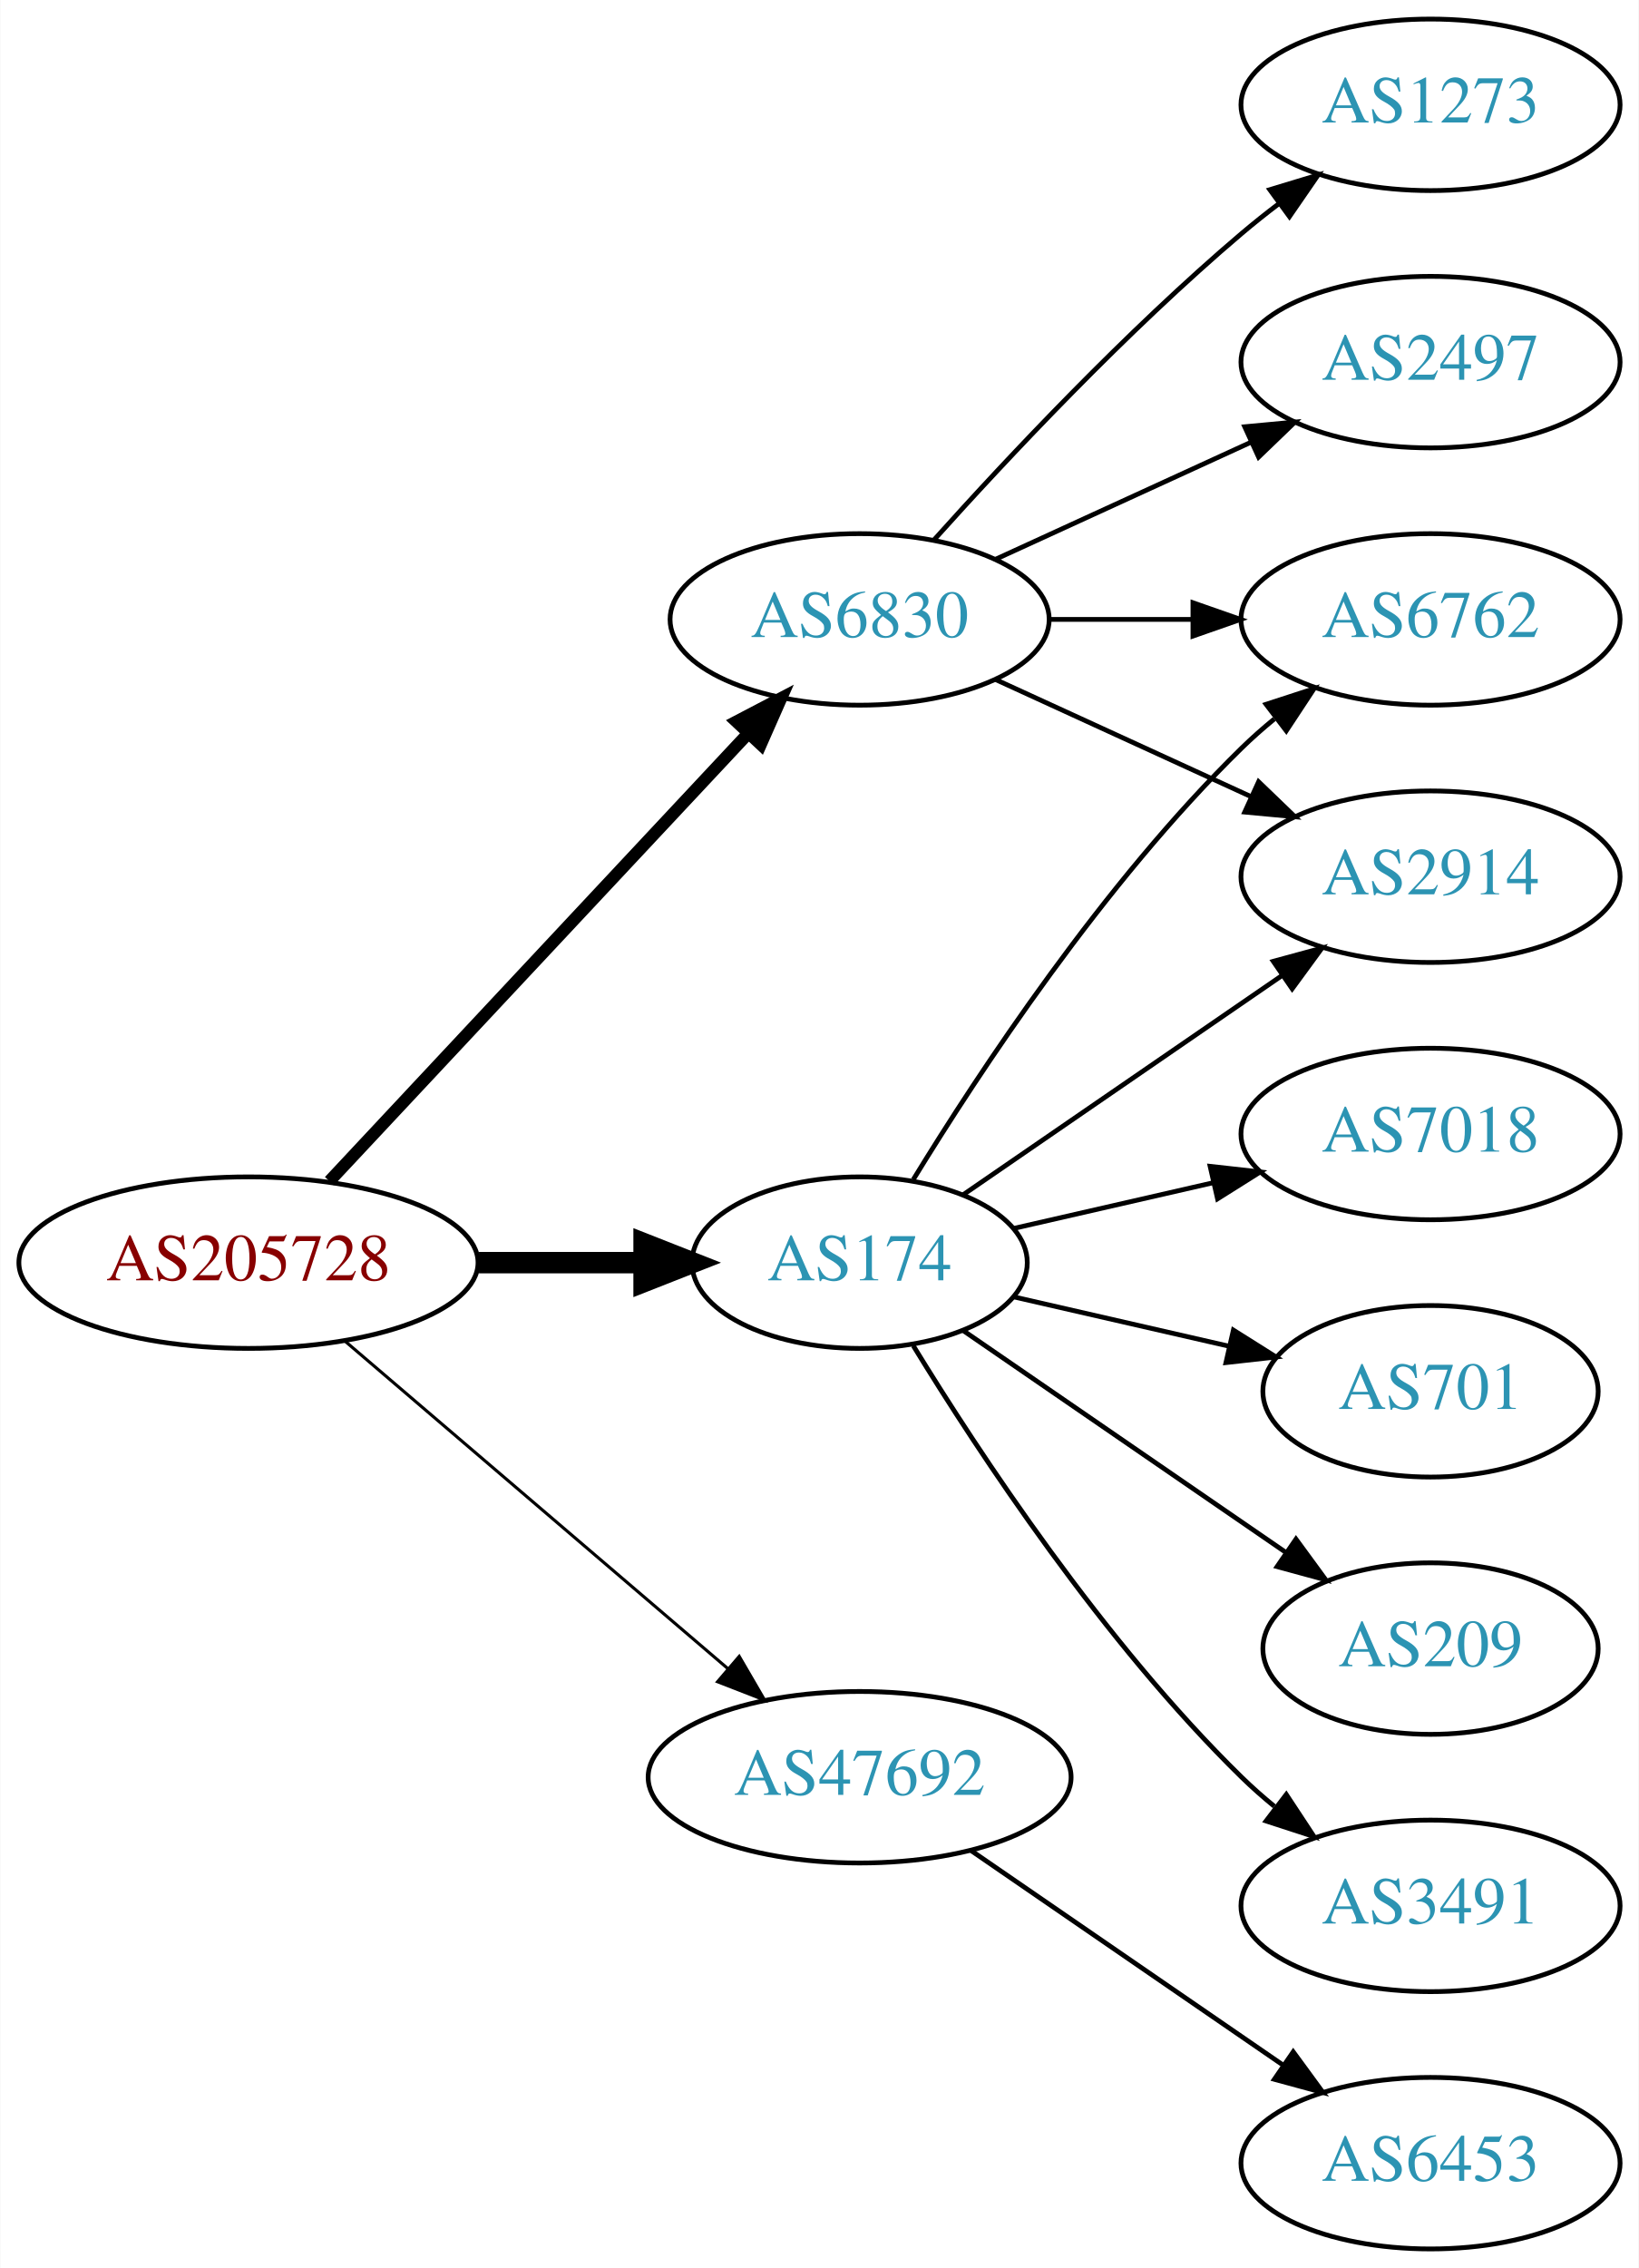
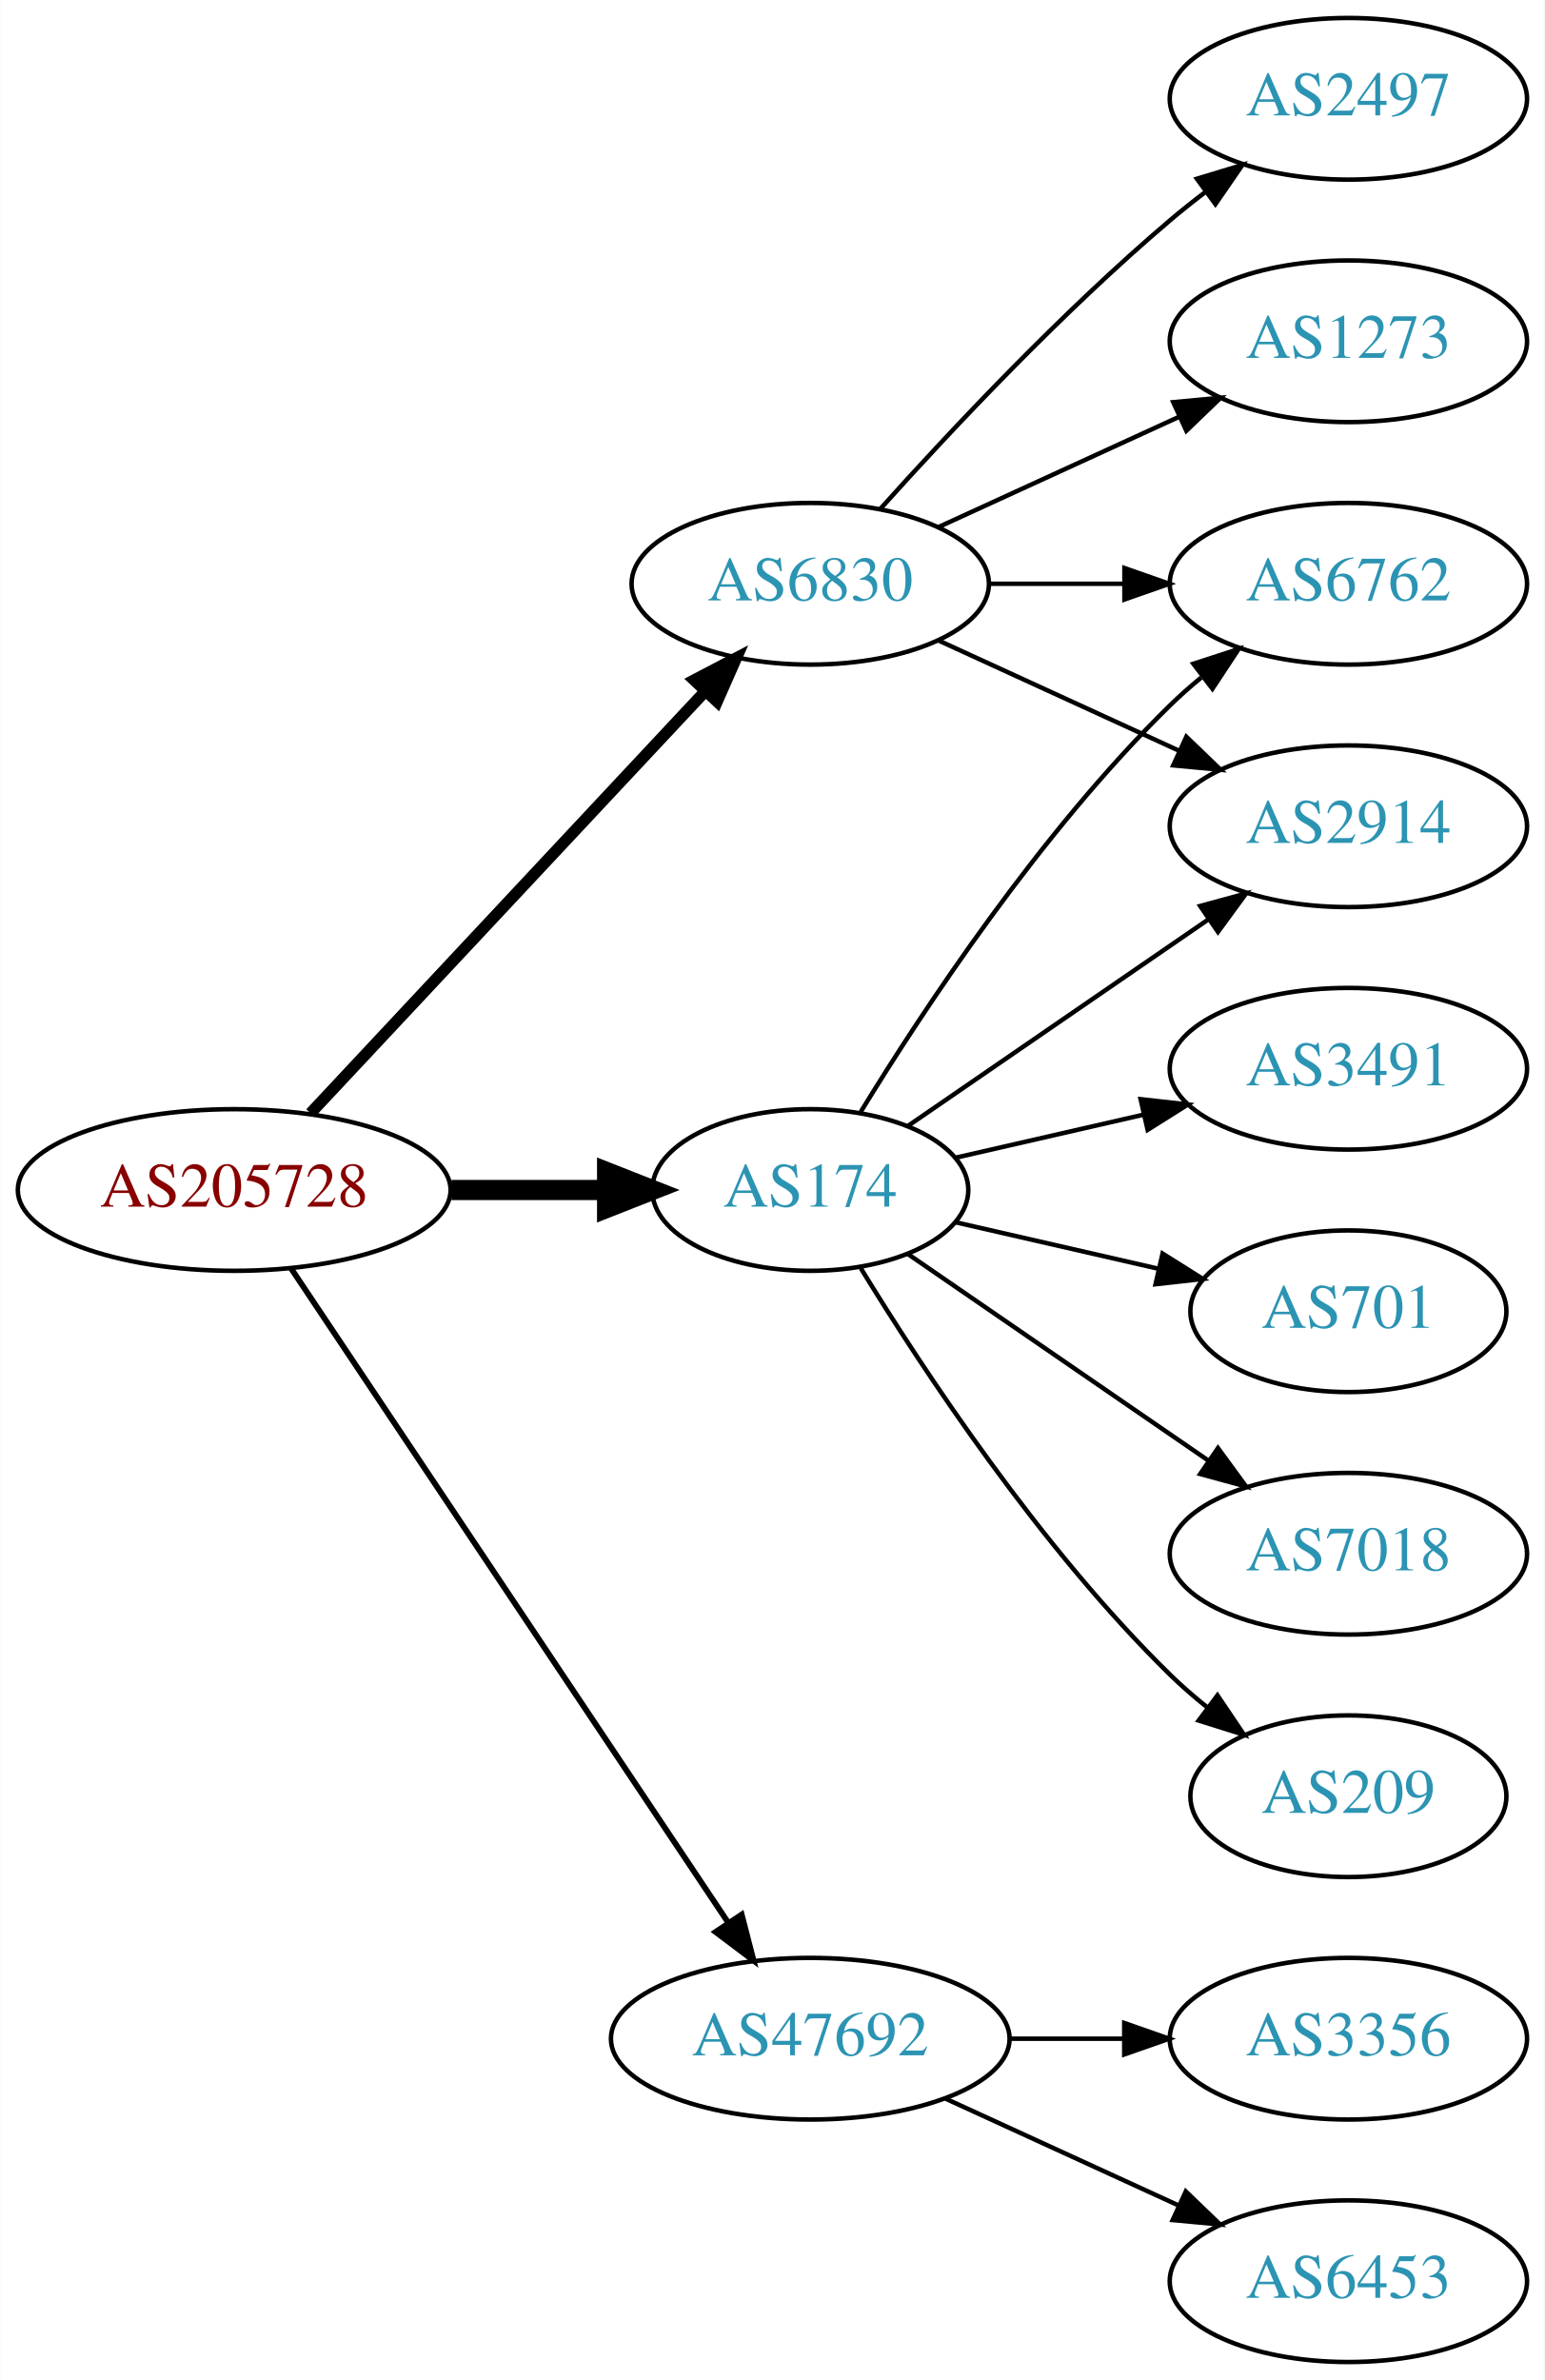
- <svg xmlns="http://www.w3.org/2000/svg" xmlns:xlink="http://www.w3.org/1999/xlink" width="344pt" height="476pt" viewBox="0.00 0.00 343.88 476.00">
-   <g id="graph0" class="graph" transform="scale(1 1) rotate(0) translate(4 472)">
-     <polygon fill="white" stroke="none" points="-4,4 -4,-472 339.877,-472 339.877,4 -4,4" />
+ <svg xmlns="http://www.w3.org/2000/svg" xmlns:xlink="http://www.w3.org/1999/xlink" width="344pt" height="530pt" viewBox="0.00 0.00 343.88 530.00">
+   <g id="graph0" class="graph" transform="scale(1 1) rotate(0) translate(4 526)">
+     <polygon fill="white" stroke="none" points="-4,4 -4,-526 339.877,-526 339.877,4 -4,4" />
    <g id="node1" class="node">
      <g id="a_node1">
        <a xlink:href="/asn/205728" xlink:title="AS205728 ~ Cream Finance IT Austria GmbH [AT]">
-           <ellipse fill="#ffffff" stroke="black" cx="48.096" cy="-207" rx="48.192" ry="18" />
-           <text text-anchor="middle" x="48.096" y="-203.3" font-family="Times,serif" font-size="14.00" fill="#880000">AS205728</text>
+           <ellipse fill="#ffffff" stroke="black" cx="48.096" cy="-261" rx="48.192" ry="18" />
+           <text text-anchor="middle" x="48.096" y="-257.3" font-family="Times,serif" font-size="14.00" fill="#880000">AS205728</text>
        </a>
      </g>
    </g>
    <g id="node2" class="node">
      <g id="a_node2">
        <a xlink:href="/asn/174" xlink:title="AS174 ~ Cogent Communications [US]">
-           <ellipse fill="#ffffff" stroke="black" cx="176.388" cy="-207" rx="35.194" ry="18" />
-           <text text-anchor="middle" x="176.388" y="-203.3" font-family="Times,serif" font-size="14.00" fill="#2c94b3">AS174</text>
+           <ellipse fill="#ffffff" stroke="black" cx="176.388" cy="-261" rx="35.194" ry="18" />
+           <text text-anchor="middle" x="176.388" y="-257.3" font-family="Times,serif" font-size="14.00" fill="#2c94b3">AS174</text>
        </a>
      </g>
    </g>
    <g id="edge1" class="edge">
-       <path fill="none" stroke="black" stroke-width="4.5" d="M96.481,-207C107.842,-207 119.93,-207 131.142,-207" />
-       <polygon fill="black" stroke="black" stroke-width="4.5" points="131.146,-210.938 141.146,-207 131.146,-203.063 131.146,-210.938" />
+       <path fill="none" stroke="black" stroke-width="4.5" d="M96.481,-261C107.842,-261 119.93,-261 131.142,-261" />
+       <polygon fill="black" stroke="black" stroke-width="4.5" points="131.146,-264.938 141.146,-261 131.146,-257.063 131.146,-264.938" />
    </g>
    <g id="node3" class="node">
      <g id="a_node3">
        <a xlink:href="/asn/6830" xlink:title="AS6830 ~ LGI-UPC [AT]">
-           <ellipse fill="#ffffff" stroke="black" cx="176.388" cy="-342" rx="39.794" ry="18" />
-           <text text-anchor="middle" x="176.388" y="-338.3" font-family="Times,serif" font-size="14.00" fill="#2c94b3">AS6830</text>
+           <ellipse fill="#ffffff" stroke="black" cx="176.388" cy="-396" rx="39.794" ry="18" />
+           <text text-anchor="middle" x="176.388" y="-392.3" font-family="Times,serif" font-size="14.00" fill="#2c94b3">AS6830</text>
        </a>
      </g>
    </g>
    <g id="edge2" class="edge">
-       <path fill="none" stroke="black" stroke-width="2.571" d="M65.091,-224.098C87.322,-247.862 127.668,-290.99 152.914,-317.977" />
-       <polygon fill="black" stroke="black" stroke-width="2.571" points="150.53,-320.552 159.917,-325.463 155.642,-315.769 150.53,-320.552" />
+       <path fill="none" stroke="black" stroke-width="2.571" d="M65.091,-278.098C87.322,-301.862 127.668,-344.99 152.914,-371.977" />
+       <polygon fill="black" stroke="black" stroke-width="2.571" points="150.53,-374.552 159.917,-379.463 155.642,-369.769 150.53,-374.552" />
    </g>
    <g id="node4" class="node">
      <g id="a_node4">
        <a xlink:href="/asn/47692" xlink:title="AS47692 ~ Nessus GmbH [AT]">
-           <ellipse fill="#ffffff" stroke="black" cx="176.388" cy="-99" rx="44.393" ry="18" />
-           <text text-anchor="middle" x="176.388" y="-95.3" font-family="Times,serif" font-size="14.00" fill="#2c94b3">AS47692</text>
+           <ellipse fill="#ffffff" stroke="black" cx="176.388" cy="-72" rx="44.393" ry="18" />
+           <text text-anchor="middle" x="176.388" y="-68.3" font-family="Times,serif" font-size="14.00" fill="#2c94b3">AS47692</text>
        </a>
      </g>
    </g>
    <g id="edge3" class="edge">
-       <path fill="none" stroke="black" stroke-width="0.643" d="M68.277,-190.597C89.727,-172.254 124.614,-142.419 148.715,-121.809" />
-       <polygon fill="black" stroke="black" stroke-width="0.643" points="151.115,-124.363 156.44,-115.203 146.565,-119.043 151.115,-124.363" />
+       <path fill="none" stroke="black" stroke-width="1.286" d="M60.751,-243.558C83.024,-210.225 131.744,-137.314 157.924,-98.134" />
+       <polygon fill="black" stroke="black" stroke-width="1.286" points="161.115,-99.659 163.761,-89.4 155.295,-95.77 161.115,-99.659" />
    </g>
    <g id="node5" class="node">
      <g id="a_node5">
-         <a xlink:href="/asn/2914" xlink:title="AS2914 ~ NTT America, Inc. [US]">
-           <ellipse fill="#ffffff" stroke="black" cx="296.23" cy="-288" rx="39.794" ry="18" />
-           <text text-anchor="middle" x="296.23" y="-284.3" font-family="Times,serif" font-size="14.00" fill="#2c94b3">AS2914</text>
+         <a xlink:href="/asn/6762" xlink:title="AS6762 ~ TELECOM ITALIA SPARKLE S.p.A. [IT]">
+           <ellipse fill="#ffffff" stroke="black" cx="296.23" cy="-396" rx="39.794" ry="18" />
+           <text text-anchor="middle" x="296.23" y="-392.3" font-family="Times,serif" font-size="14.00" fill="#2c94b3">AS6762</text>
        </a>
      </g>
    </g>
    <g id="edge4" class="edge">
-       <path fill="none" stroke="black" d="M198.184,-221.295C216.768,-234.068 244.218,-252.937 265.187,-267.349" />
-       <polygon fill="black" stroke="black" points="263.221,-270.245 273.444,-273.025 267.186,-264.476 263.221,-270.245" />
+       <path fill="none" stroke="black" d="M187.653,-278.44C201.462,-300.991 227.651,-340.722 256.584,-369 258.724,-371.092 261.041,-373.137 263.441,-375.106" />
+       <polygon fill="black" stroke="black" points="261.708,-378.185 271.782,-381.464 265.951,-372.618 261.708,-378.185" />
    </g>
    <g id="node6" class="node">
      <g id="a_node6">
-         <a xlink:href="/asn/3491" xlink:title="AS3491 ~ PCCW Global, Inc. [US]">
-           <ellipse fill="#ffffff" stroke="black" cx="296.23" cy="-72" rx="39.794" ry="18" />
-           <text text-anchor="middle" x="296.23" y="-68.3" font-family="Times,serif" font-size="14.00" fill="#2c94b3">AS3491</text>
+         <a xlink:href="/asn/7018" xlink:title="AS7018 ~ AT&amp;T Services, Inc. [US]">
+           <ellipse fill="#ffffff" stroke="black" cx="296.23" cy="-180" rx="39.794" ry="18" />
+           <text text-anchor="middle" x="296.23" y="-176.3" font-family="Times,serif" font-size="14.00" fill="#2c94b3">AS7018</text>
        </a>
      </g>
    </g>
    <g id="edge5" class="edge">
-       <path fill="none" stroke="black" d="M187.653,-189.56C201.462,-167.009 227.651,-127.278 256.584,-99 258.724,-96.908 261.041,-94.863 263.441,-92.894" />
-       <polygon fill="black" stroke="black" points="265.951,-95.382 271.782,-86.536 261.708,-89.815 265.951,-95.382" />
+       <path fill="none" stroke="black" d="M198.184,-246.705C216.768,-233.932 244.218,-215.063 265.187,-200.651" />
+       <polygon fill="black" stroke="black" points="267.186,-203.524 273.444,-194.975 263.221,-197.755 267.186,-203.524" />
    </g>
    <g id="node7" class="node">
      <g id="a_node7">
-         <a xlink:href="/asn/6762" xlink:title="AS6762 ~ TELECOM ITALIA SPARKLE S.p.A. [IT]">
-           <ellipse fill="#ffffff" stroke="black" cx="296.23" cy="-342" rx="39.794" ry="18" />
-           <text text-anchor="middle" x="296.23" y="-338.3" font-family="Times,serif" font-size="14.00" fill="#2c94b3">AS6762</text>
-         </a>
-       </g>
-     </g>
-     <g id="edge6" class="edge">
-       <path fill="none" stroke="black" d="M187.653,-224.44C201.462,-246.991 227.651,-286.722 256.584,-315 258.724,-317.092 261.041,-319.137 263.441,-321.106" />
-       <polygon fill="black" stroke="black" points="261.708,-324.185 271.782,-327.464 265.951,-318.618 261.708,-324.185" />
-     </g>
-     <g id="node8" class="node">
-       <g id="a_node8">
-         <a xlink:href="/asn/7018" xlink:title="AS7018 ~ AT&amp;T Services, Inc. [US]">
-           <ellipse fill="#ffffff" stroke="black" cx="296.23" cy="-234" rx="39.794" ry="18" />
-           <text text-anchor="middle" x="296.23" y="-230.3" font-family="Times,serif" font-size="14.00" fill="#2c94b3">AS7018</text>
-         </a>
-       </g>
-     </g>
-     <g id="edge7" class="edge">
-       <path fill="none" stroke="black" d="M208.658,-214.165C221.497,-217.106 236.602,-220.567 250.569,-223.767" />
-       <polygon fill="black" stroke="black" points="249.961,-227.219 260.49,-226.04 251.524,-220.395 249.961,-227.219" />
-     </g>
-     <g id="node9" class="node">
-       <g id="a_node9">
-         <a xlink:href="/asn/701" xlink:title="AS701 ~ UUNET [US]">
-           <ellipse fill="#ffffff" stroke="black" cx="296.23" cy="-180" rx="35.194" ry="18" />
-           <text text-anchor="middle" x="296.23" y="-176.3" font-family="Times,serif" font-size="14.00" fill="#2c94b3">AS701</text>
-         </a>
-       </g>
-     </g>
-     <g id="edge8" class="edge">
-       <path fill="none" stroke="black" d="M208.658,-199.835C222.508,-196.662 238.995,-192.885 253.846,-189.482" />
-       <polygon fill="black" stroke="black" points="254.848,-192.843 263.814,-187.198 253.285,-186.02 254.848,-192.843" />
-     </g>
-     <g id="node10" class="node">
-       <g id="a_node10">
        <a xlink:href="/asn/209" xlink:title="AS209 ~ CenturyLink Communications, LLC [US]">
          <ellipse fill="#ffffff" stroke="black" cx="296.23" cy="-126" rx="35.194" ry="18" />
          <text text-anchor="middle" x="296.23" y="-122.3" font-family="Times,serif" font-size="14.00" fill="#2c94b3">AS209</text>
        </a>
      </g>
    </g>
+     <g id="edge6" class="edge">
+       <path fill="none" stroke="black" d="M187.653,-243.56C201.462,-221.009 227.651,-181.278 256.584,-153 259.119,-150.522 261.903,-148.11 264.778,-145.812" />
+       <polygon fill="black" stroke="black" points="267.074,-148.465 272.994,-139.679 262.887,-142.856 267.074,-148.465" />
+     </g>
+     <g id="node8" class="node">
+       <g id="a_node8">
+         <a xlink:href="/asn/2914" xlink:title="AS2914 ~ NTT America, Inc. [US]">
+           <ellipse fill="#ffffff" stroke="black" cx="296.23" cy="-342" rx="39.794" ry="18" />
+           <text text-anchor="middle" x="296.23" y="-338.3" font-family="Times,serif" font-size="14.00" fill="#2c94b3">AS2914</text>
+         </a>
+       </g>
+     </g>
+     <g id="edge7" class="edge">
+       <path fill="none" stroke="black" d="M198.184,-275.295C216.768,-288.068 244.218,-306.937 265.187,-321.349" />
+       <polygon fill="black" stroke="black" points="263.221,-324.245 273.444,-327.025 267.186,-318.476 263.221,-324.245" />
+     </g>
+     <g id="node9" class="node">
+       <g id="a_node9">
+         <a xlink:href="/asn/3491" xlink:title="AS3491 ~ PCCW Global, Inc. [US]">
+           <ellipse fill="#ffffff" stroke="black" cx="296.23" cy="-288" rx="39.794" ry="18" />
+           <text text-anchor="middle" x="296.23" y="-284.3" font-family="Times,serif" font-size="14.00" fill="#2c94b3">AS3491</text>
+         </a>
+       </g>
+     </g>
+     <g id="edge8" class="edge">
+       <path fill="none" stroke="black" d="M208.658,-268.165C221.497,-271.106 236.602,-274.567 250.569,-277.767" />
+       <polygon fill="black" stroke="black" points="249.961,-281.219 260.49,-280.04 251.524,-274.395 249.961,-281.219" />
+     </g>
+     <g id="node10" class="node">
+       <g id="a_node10">
+         <a xlink:href="/asn/701" xlink:title="AS701 ~ UUNET [US]">
+           <ellipse fill="#ffffff" stroke="black" cx="296.23" cy="-234" rx="35.194" ry="18" />
+           <text text-anchor="middle" x="296.23" y="-230.3" font-family="Times,serif" font-size="14.00" fill="#2c94b3">AS701</text>
+         </a>
+       </g>
+     </g>
    <g id="edge9" class="edge">
-       <path fill="none" stroke="black" d="M198.184,-192.705C217,-179.772 244.906,-160.591 265.97,-146.112" />
-       <polygon fill="black" stroke="black" points="267.987,-148.973 274.245,-140.424 264.021,-143.204 267.987,-148.973" />
+       <path fill="none" stroke="black" d="M208.658,-253.835C222.508,-250.662 238.995,-246.885 253.846,-243.482" />
+       <polygon fill="black" stroke="black" points="254.848,-246.843 263.814,-241.198 253.285,-240.02 254.848,-246.843" />
    </g>
    <g id="edge13" class="edge">
-       <path fill="none" stroke="black" d="M205.016,-329.339C220.973,-322.027 241.244,-312.739 258.527,-304.819" />
-       <polygon fill="black" stroke="black" points="260.141,-307.929 267.774,-300.581 257.225,-301.565 260.141,-307.929" />
+       <path fill="none" stroke="black" d="M216.3,-396C225.854,-396 236.203,-396 246.166,-396" />
+       <polygon fill="black" stroke="black" points="246.358,-399.5 256.358,-396 246.358,-392.5 246.358,-399.5" />
    </g>
-     <g id="edge10" class="edge">
-       <path fill="none" stroke="black" d="M216.3,-342C225.854,-342 236.203,-342 246.166,-342" />
-       <polygon fill="black" stroke="black" points="246.358,-345.5 256.358,-342 246.358,-338.5 246.358,-345.5" />
+     <g id="edge12" class="edge">
+       <path fill="none" stroke="black" d="M205.016,-383.339C220.973,-376.027 241.244,-366.739 258.527,-358.819" />
+       <polygon fill="black" stroke="black" points="260.141,-361.929 267.774,-354.581 257.225,-355.565 260.141,-361.929" />
    </g>
    <g id="node11" class="node">
      <g id="a_node11">
        <a xlink:href="/asn/2497" xlink:title="AS2497 ~ Internet Initiative Japan Inc. [JP]">
-           <ellipse fill="#ffffff" stroke="black" cx="296.23" cy="-396" rx="39.794" ry="18" />
-           <text text-anchor="middle" x="296.23" y="-392.3" font-family="Times,serif" font-size="14.00" fill="#2c94b3">AS2497</text>
+           <ellipse fill="#ffffff" stroke="black" cx="296.23" cy="-504" rx="39.794" ry="18" />
+           <text text-anchor="middle" x="296.23" y="-500.3" font-family="Times,serif" font-size="14.00" fill="#2c94b3">AS2497</text>
        </a>
      </g>
    </g>
-     <g id="edge11" class="edge">
-       <path fill="none" stroke="black" d="M205.016,-354.661C220.973,-361.973 241.244,-371.261 258.527,-379.181" />
-       <polygon fill="black" stroke="black" points="257.225,-382.435 267.774,-383.419 260.141,-376.071 257.225,-382.435" />
+     <g id="edge10" class="edge">
+       <path fill="none" stroke="black" d="M192.034,-412.725C207.334,-429.765 232.432,-456.523 256.584,-477 259.081,-479.117 261.741,-481.232 264.453,-483.293" />
+       <polygon fill="black" stroke="black" points="262.489,-486.194 272.629,-489.266 266.619,-480.541 262.489,-486.194" />
    </g>
    <g id="node12" class="node">
      <g id="a_node12">
        <a xlink:href="/asn/1273" xlink:title="AS1273 ~ Vodafone Group PLC [EU]">
          <ellipse fill="#ffffff" stroke="black" cx="296.23" cy="-450" rx="39.794" ry="18" />
          <text text-anchor="middle" x="296.23" y="-446.3" font-family="Times,serif" font-size="14.00" fill="#2c94b3">AS1273</text>
        </a>
      </g>
    </g>
-     <g id="edge12" class="edge">
-       <path fill="none" stroke="black" d="M192.034,-358.725C207.334,-375.765 232.432,-402.523 256.584,-423 259.081,-425.117 261.741,-427.232 264.453,-429.293" />
-       <polygon fill="black" stroke="black" points="262.489,-432.194 272.629,-435.266 266.619,-426.541 262.489,-432.194" />
+     <g id="edge11" class="edge">
+       <path fill="none" stroke="black" d="M205.016,-408.661C220.973,-415.973 241.244,-425.261 258.527,-433.181" />
+       <polygon fill="black" stroke="black" points="257.225,-436.435 267.774,-437.419 260.141,-430.071 257.225,-436.435" />
    </g>
    <g id="node13" class="node">
      <g id="a_node13">
+         <a xlink:href="/asn/3356" xlink:title="AS3356 ~ Level 3 Parent, LLC [US]">
+           <ellipse fill="#ffffff" stroke="black" cx="296.23" cy="-72" rx="39.794" ry="18" />
+           <text text-anchor="middle" x="296.23" y="-68.3" font-family="Times,serif" font-size="14.00" fill="#2c94b3">AS3356</text>
+         </a>
+       </g>
+     </g>
+     <g id="edge14" class="edge">
+       <path fill="none" stroke="black" d="M220.599,-72C228.911,-72 237.674,-72 246.156,-72" />
+       <polygon fill="black" stroke="black" points="246.315,-75.5 256.315,-72 246.315,-68.5 246.315,-75.5" />
+     </g>
+     <g id="node14" class="node">
+       <g id="a_node14">
        <a xlink:href="/asn/6453" xlink:title="AS6453 ~ TATA COMMUNICATIONS (AMERICA) INC [US]">
          <ellipse fill="#ffffff" stroke="black" cx="296.23" cy="-18" rx="39.794" ry="18" />
          <text text-anchor="middle" x="296.23" y="-14.3" font-family="Times,serif" font-size="14.00" fill="#2c94b3">AS6453</text>
        </a>
      </g>
    </g>
-     <g id="edge14" class="edge">
-       <path fill="none" stroke="black" d="M199.83,-83.574C218.412,-70.802 244.972,-52.545 265.352,-38.537" />
-       <polygon fill="black" stroke="black" points="267.408,-41.371 273.666,-32.822 263.443,-35.602 267.408,-41.371" />
+     <g id="edge15" class="edge">
+       <path fill="none" stroke="black" d="M206.517,-58.652C222.128,-51.498 241.526,-42.609 258.198,-34.969" />
+       <polygon fill="black" stroke="black" points="260.017,-37.986 267.65,-30.638 257.101,-31.622 260.017,-37.986" />
    </g>
  </g>
</svg>
